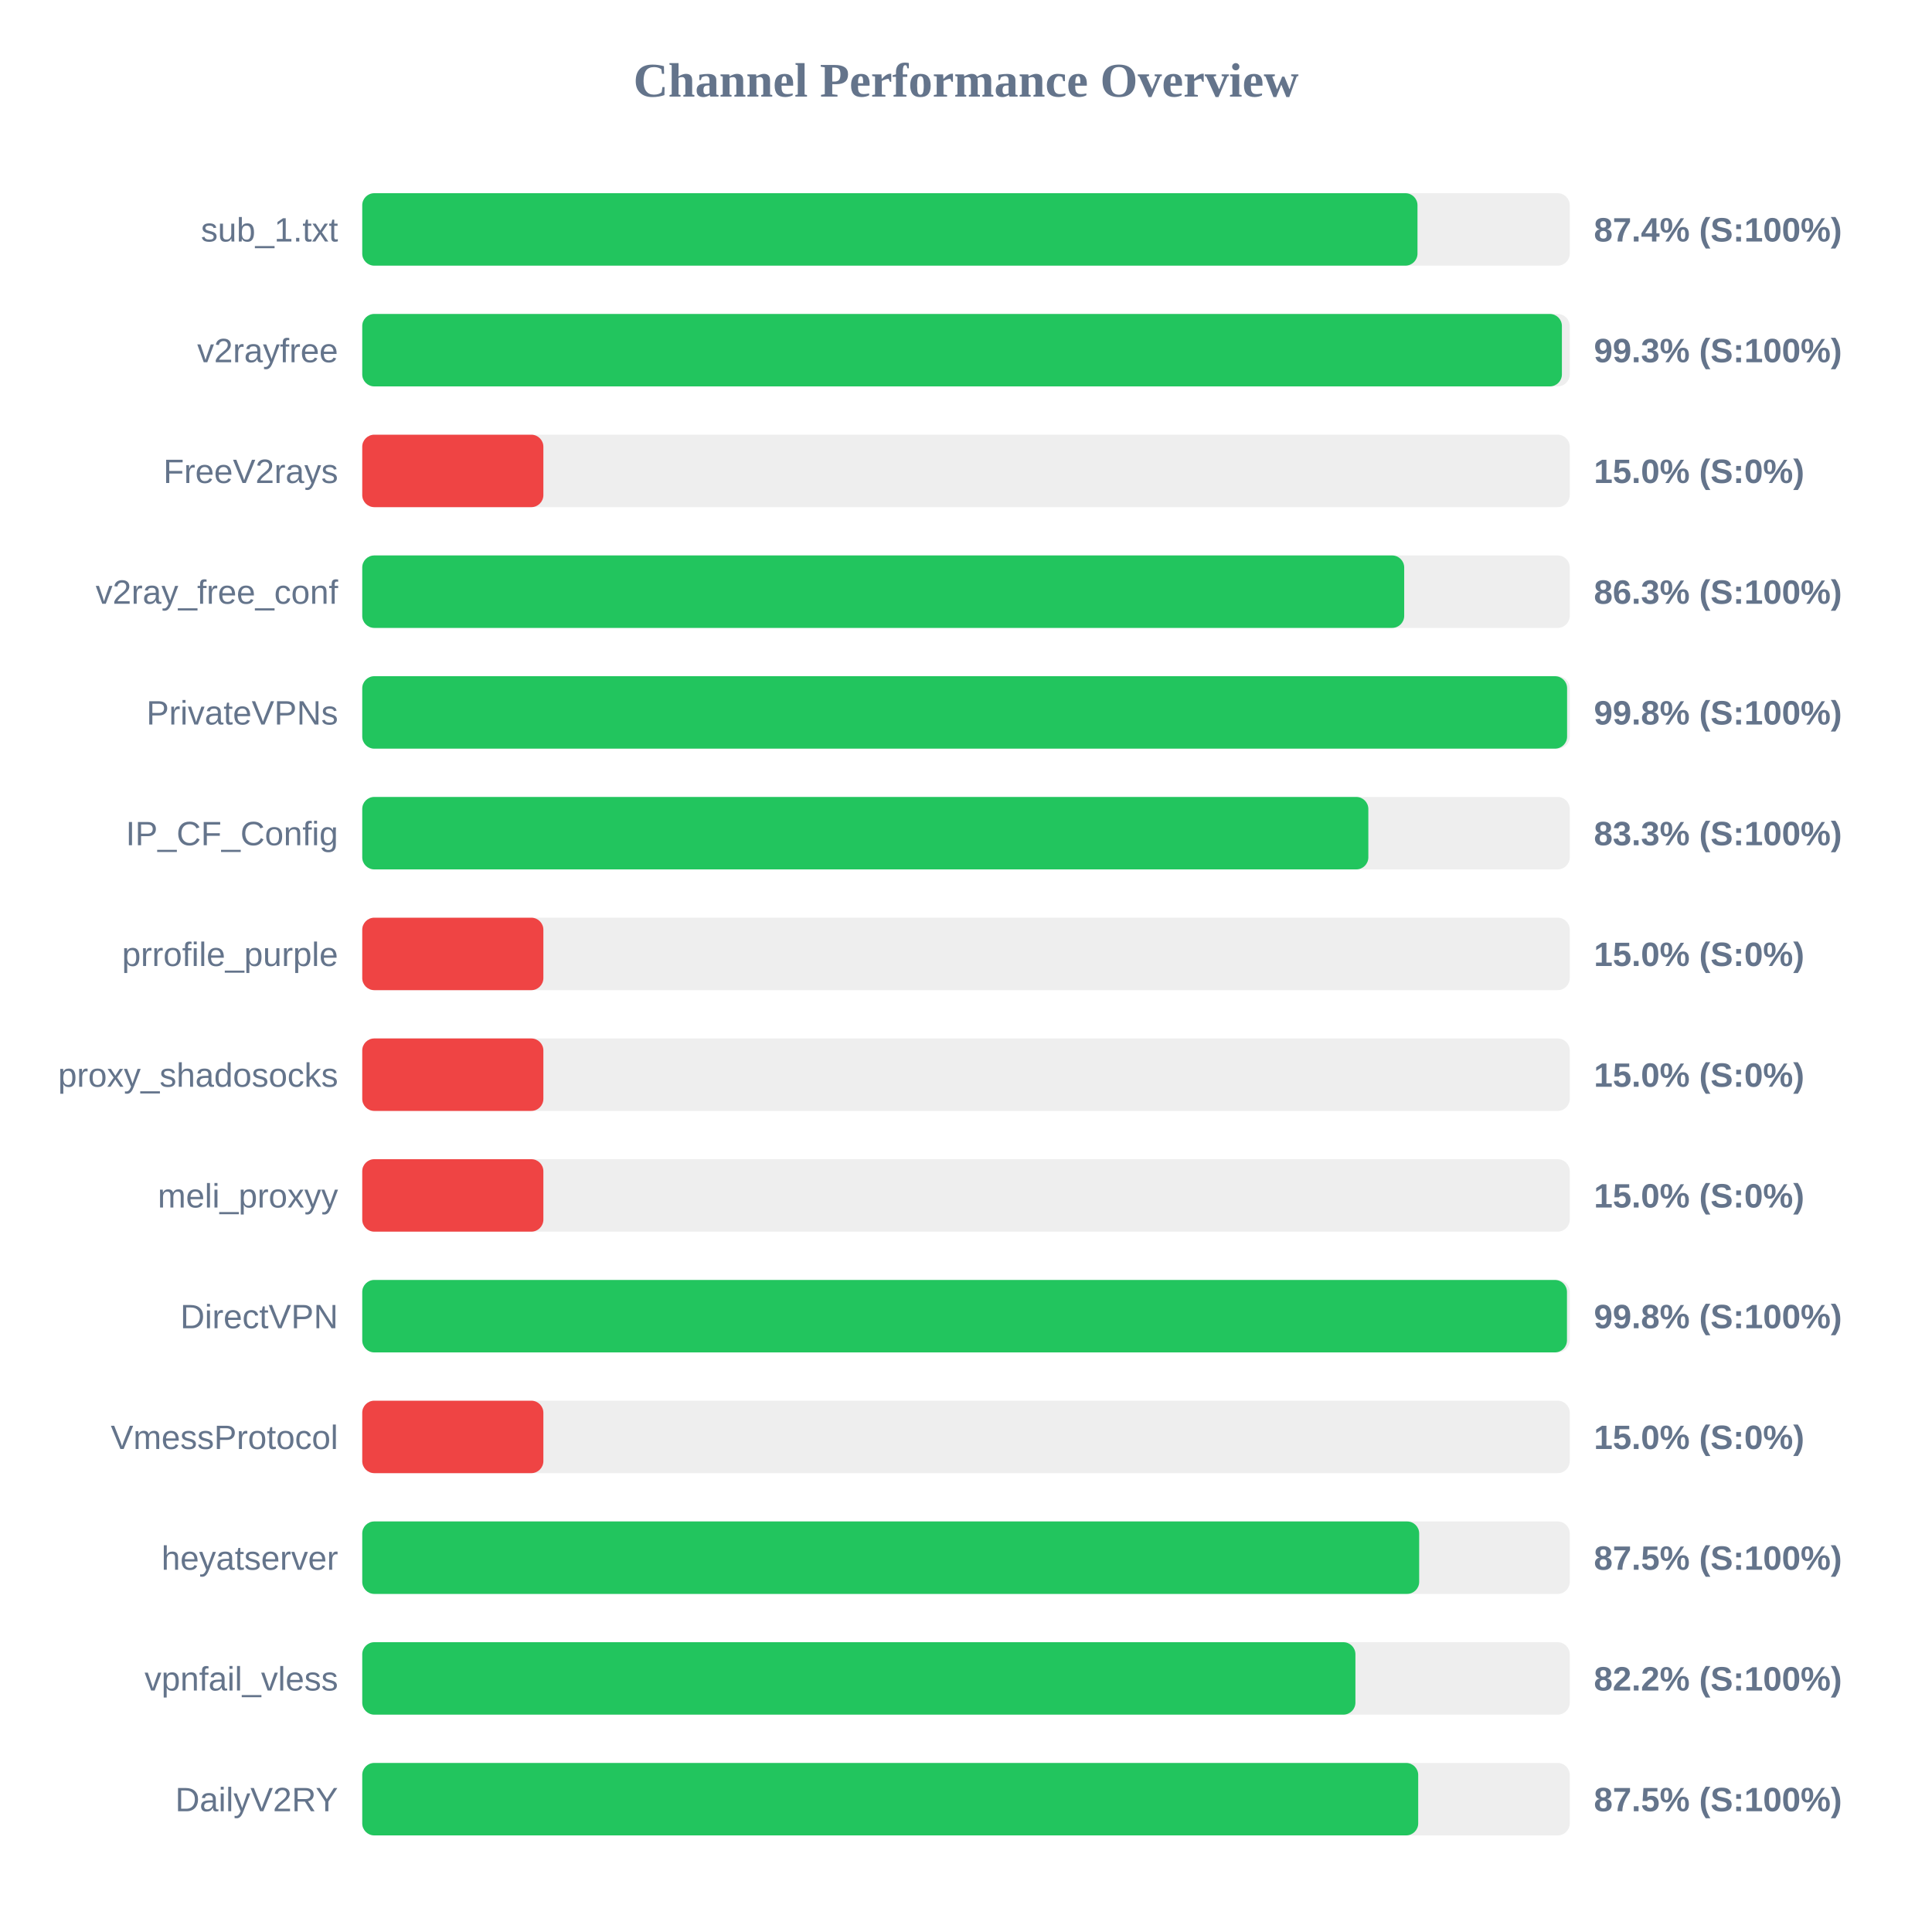
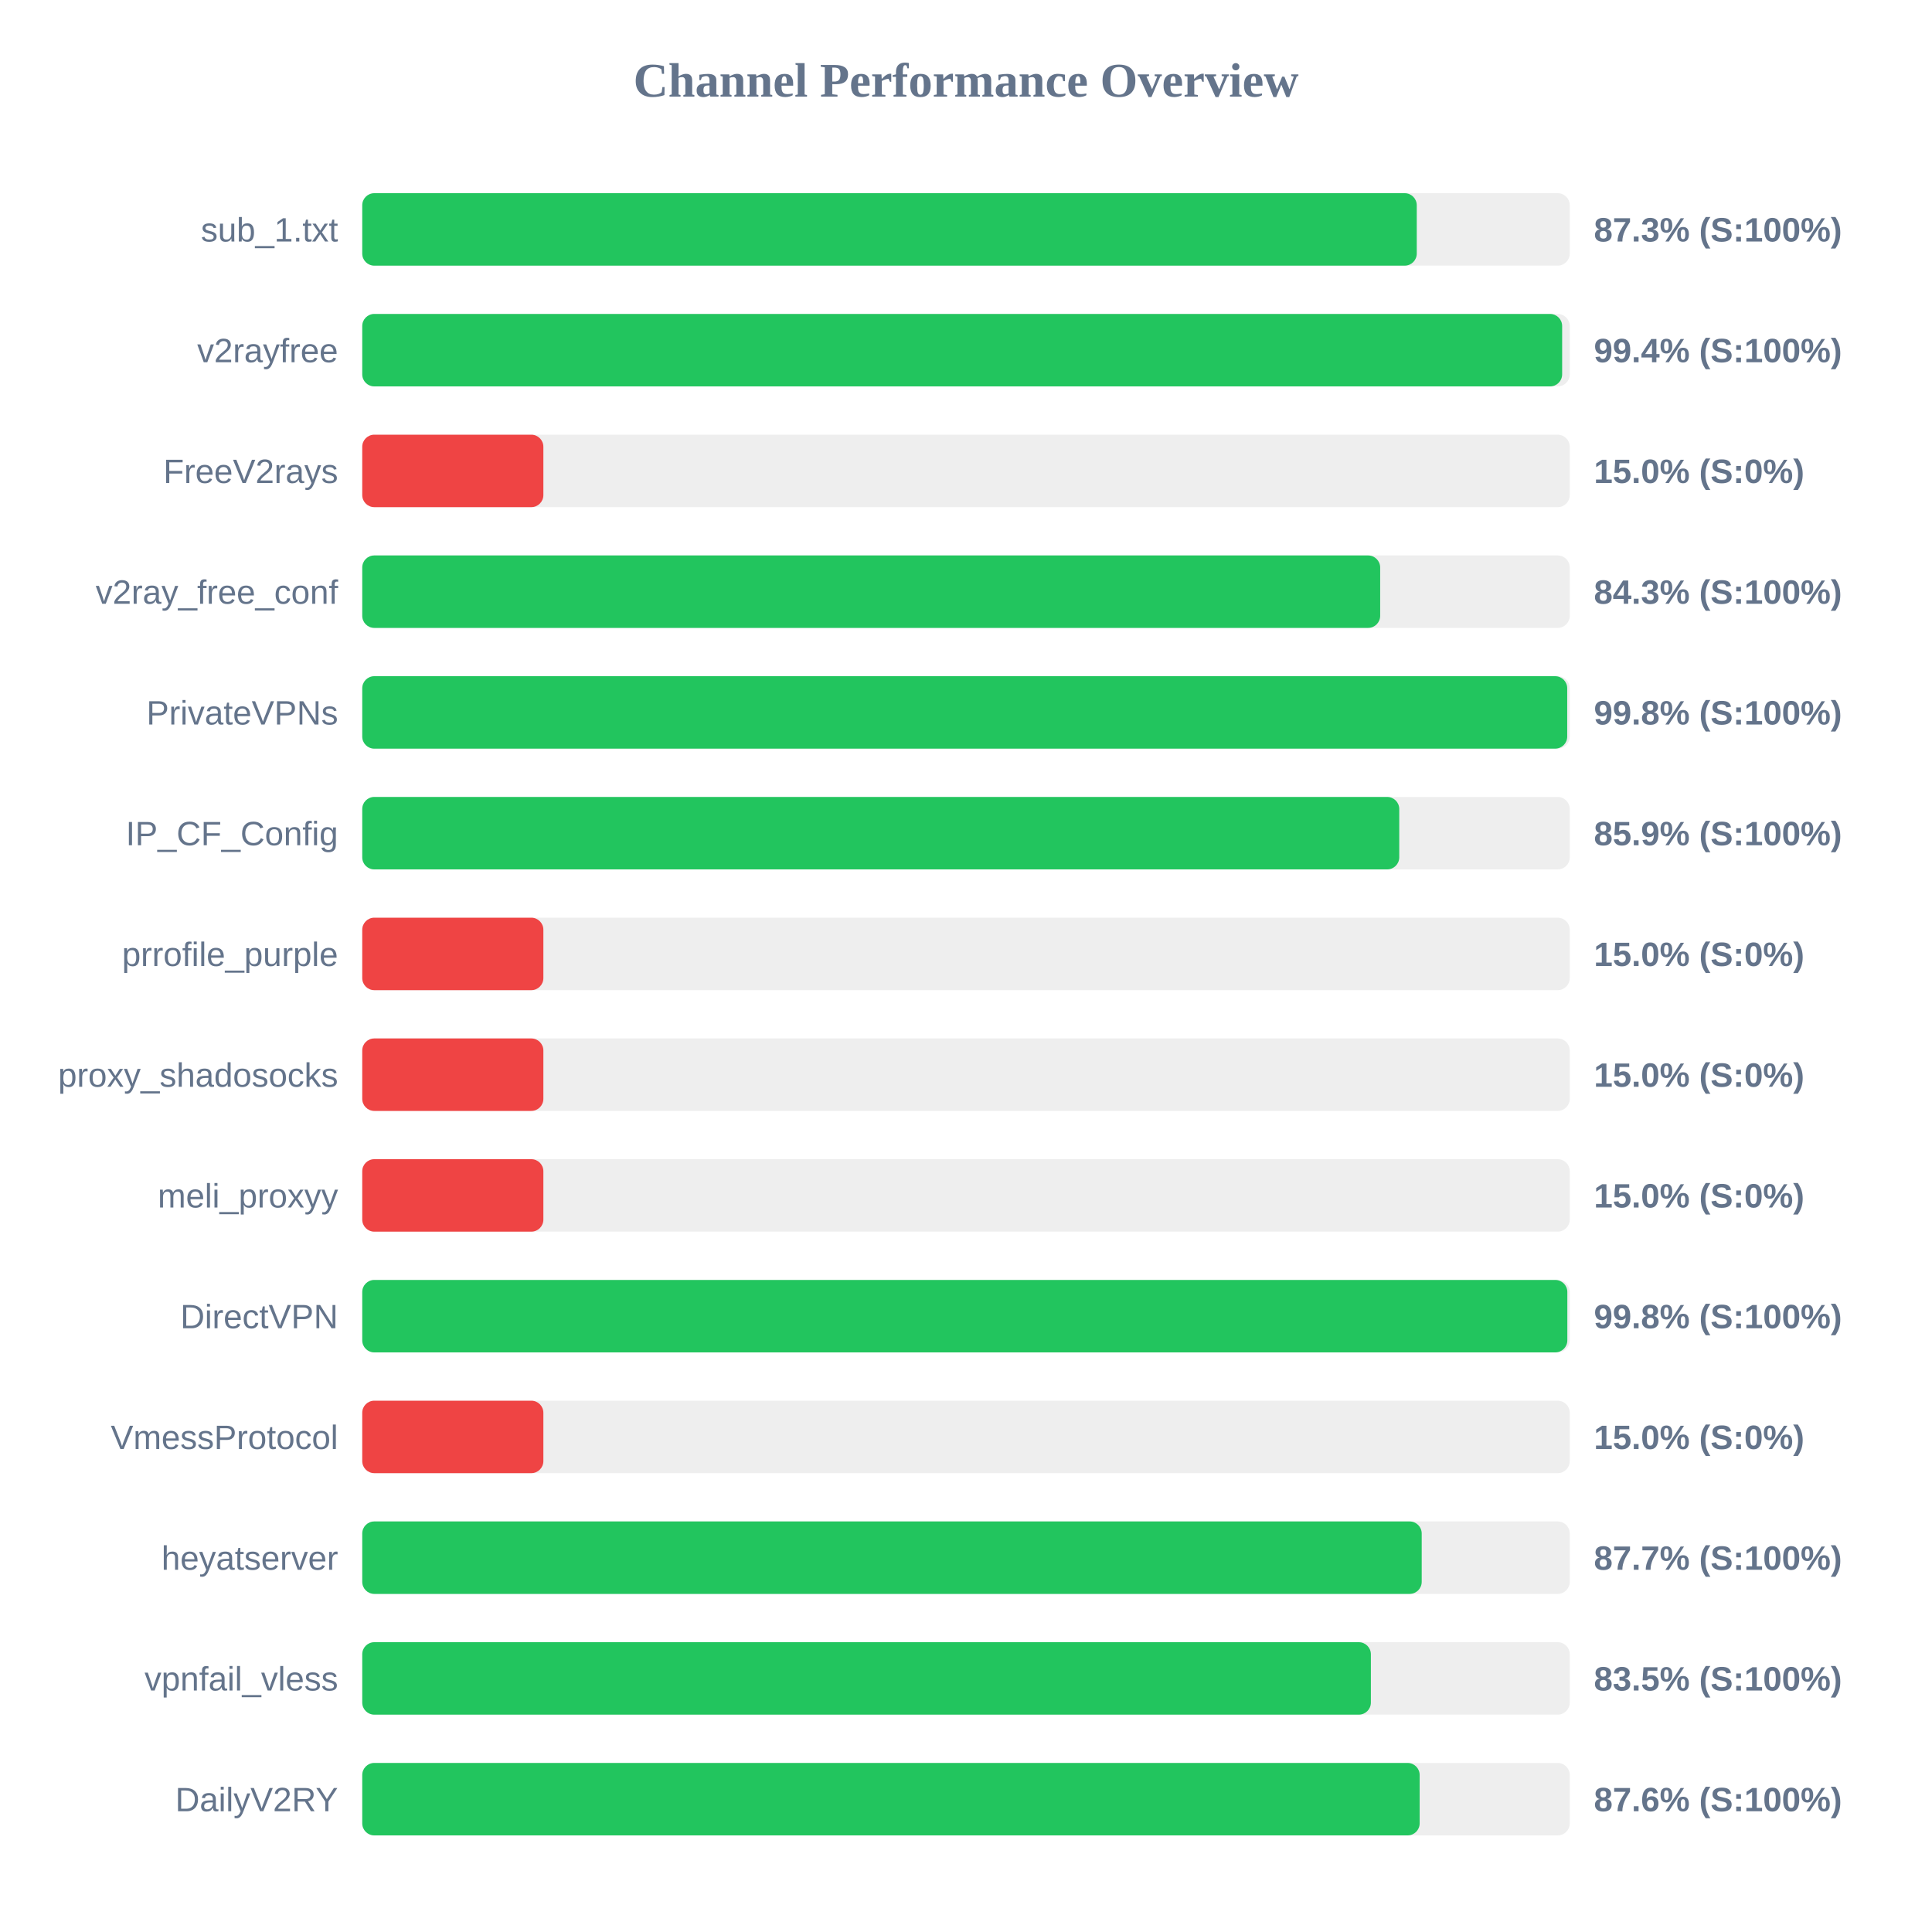
<svg xmlns="http://www.w3.org/2000/svg" width="800" height="800" version="1.1">
  <style>
        .row { font: 14px Arial; fill: #64748b; }
        .score { font: bold 14px Arial; fill: #64748b; }
    </style>
  <text x="400" y="40" text-anchor="middle" font-size="20px" font-weight="bold" fill="#64748b">Channel Performance Overview</text>
  <rect x="150" y="80" width="500" height="30" fill="#eee" rx="5" />
-   <rect x="150" y="80" width="436.95" height="30" fill="#22c55e" rx="5" />
+   <rect x="150" y="80" width="436.65" height="30" fill="#22c55e" rx="5" />
  <text x="140" y="100" text-anchor="end" class="row">sub_1.txt</text>
-   <text x="660" y="100" text-anchor="start" class="score">87.4% (S:100%)</text>
+   <text x="660" y="100" text-anchor="start" class="score">87.3% (S:100%)</text>
  <rect x="150" y="130" width="500" height="30" fill="#eee" rx="5" />
-   <rect x="150" y="130" width="496.75" height="30" fill="#22c55e" rx="5" />
+   <rect x="150" y="130" width="496.85" height="30" fill="#22c55e" rx="5" />
  <text x="140" y="150" text-anchor="end" class="row">v2rayfree</text>
-   <text x="660" y="150" text-anchor="start" class="score">99.3% (S:100%)</text>
+   <text x="660" y="150" text-anchor="start" class="score">99.4% (S:100%)</text>
  <rect x="150" y="180" width="500" height="30" fill="#eee" rx="5" />
  <rect x="150" y="180" width="75.0" height="30" fill="#ef4444" rx="5" />
  <text x="140" y="200" text-anchor="end" class="row">FreeV2rays</text>
  <text x="660" y="200" text-anchor="start" class="score">15.0% (S:0%)</text>
  <rect x="150" y="230" width="500" height="30" fill="#eee" rx="5" />
-   <rect x="150" y="230" width="431.45" height="30" fill="#22c55e" rx="5" />
+   <rect x="150" y="230" width="421.5" height="30" fill="#22c55e" rx="5" />
  <text x="140" y="250" text-anchor="end" class="row">v2ray_free_conf</text>
-   <text x="660" y="250" text-anchor="start" class="score">86.3% (S:100%)</text>
+   <text x="660" y="250" text-anchor="start" class="score">84.3% (S:100%)</text>
  <rect x="150" y="280" width="500" height="30" fill="#eee" rx="5" />
-   <rect x="150" y="280" width="498.9" height="30" fill="#22c55e" rx="5" />
+   <rect x="150" y="280" width="498.95" height="30" fill="#22c55e" rx="5" />
  <text x="140" y="300" text-anchor="end" class="row">PrivateVPNs</text>
  <text x="660" y="300" text-anchor="start" class="score">99.8% (S:100%)</text>
  <rect x="150" y="330" width="500" height="30" fill="#eee" rx="5" />
-   <rect x="150" y="330" width="416.6" height="30" fill="#22c55e" rx="5" />
+   <rect x="150" y="330" width="429.4" height="30" fill="#22c55e" rx="5" />
  <text x="140" y="350" text-anchor="end" class="row">IP_CF_Config</text>
-   <text x="660" y="350" text-anchor="start" class="score">83.3% (S:100%)</text>
+   <text x="660" y="350" text-anchor="start" class="score">85.9% (S:100%)</text>
  <rect x="150" y="380" width="500" height="30" fill="#eee" rx="5" />
  <rect x="150" y="380" width="75.0" height="30" fill="#ef4444" rx="5" />
  <text x="140" y="400" text-anchor="end" class="row">prrofile_purple</text>
  <text x="660" y="400" text-anchor="start" class="score">15.0% (S:0%)</text>
  <rect x="150" y="430" width="500" height="30" fill="#eee" rx="5" />
  <rect x="150" y="430" width="75.0" height="30" fill="#ef4444" rx="5" />
  <text x="140" y="450" text-anchor="end" class="row">proxy_shadosocks</text>
  <text x="660" y="450" text-anchor="start" class="score">15.0% (S:0%)</text>
  <rect x="150" y="480" width="500" height="30" fill="#eee" rx="5" />
  <rect x="150" y="480" width="75.0" height="30" fill="#ef4444" rx="5" />
  <text x="140" y="500" text-anchor="end" class="row">meli_proxyy</text>
  <text x="660" y="500" text-anchor="start" class="score">15.0% (S:0%)</text>
  <rect x="150" y="530" width="500" height="30" fill="#eee" rx="5" />
-   <rect x="150" y="530" width="498.85" height="30" fill="#22c55e" rx="5" />
+   <rect x="150" y="530" width="499.0" height="30" fill="#22c55e" rx="5" />
  <text x="140" y="550" text-anchor="end" class="row">DirectVPN</text>
  <text x="660" y="550" text-anchor="start" class="score">99.8% (S:100%)</text>
  <rect x="150" y="580" width="500" height="30" fill="#eee" rx="5" />
  <rect x="150" y="580" width="75.0" height="30" fill="#ef4444" rx="5" />
  <text x="140" y="600" text-anchor="end" class="row">VmessProtocol</text>
  <text x="660" y="600" text-anchor="start" class="score">15.0% (S:0%)</text>
  <rect x="150" y="630" width="500" height="30" fill="#eee" rx="5" />
-   <rect x="150" y="630" width="437.65" height="30" fill="#22c55e" rx="5" />
+   <rect x="150" y="630" width="438.7" height="30" fill="#22c55e" rx="5" />
  <text x="140" y="650" text-anchor="end" class="row">heyatserver</text>
-   <text x="660" y="650" text-anchor="start" class="score">87.5% (S:100%)</text>
+   <text x="660" y="650" text-anchor="start" class="score">87.7% (S:100%)</text>
  <rect x="150" y="680" width="500" height="30" fill="#eee" rx="5" />
-   <rect x="150" y="680" width="411.25" height="30" fill="#22c55e" rx="5" />
+   <rect x="150" y="680" width="417.65" height="30" fill="#22c55e" rx="5" />
  <text x="140" y="700" text-anchor="end" class="row">vpnfail_vless</text>
-   <text x="660" y="700" text-anchor="start" class="score">82.2% (S:100%)</text>
+   <text x="660" y="700" text-anchor="start" class="score">83.5% (S:100%)</text>
  <rect x="150" y="730" width="500" height="30" fill="#eee" rx="5" />
-   <rect x="150" y="730" width="437.25" height="30" fill="#22c55e" rx="5" />
+   <rect x="150" y="730" width="437.85" height="30" fill="#22c55e" rx="5" />
  <text x="140" y="750" text-anchor="end" class="row">DailyV2RY</text>
-   <text x="660" y="750" text-anchor="start" class="score">87.5% (S:100%)</text>
+   <text x="660" y="750" text-anchor="start" class="score">87.6% (S:100%)</text>
</svg>
